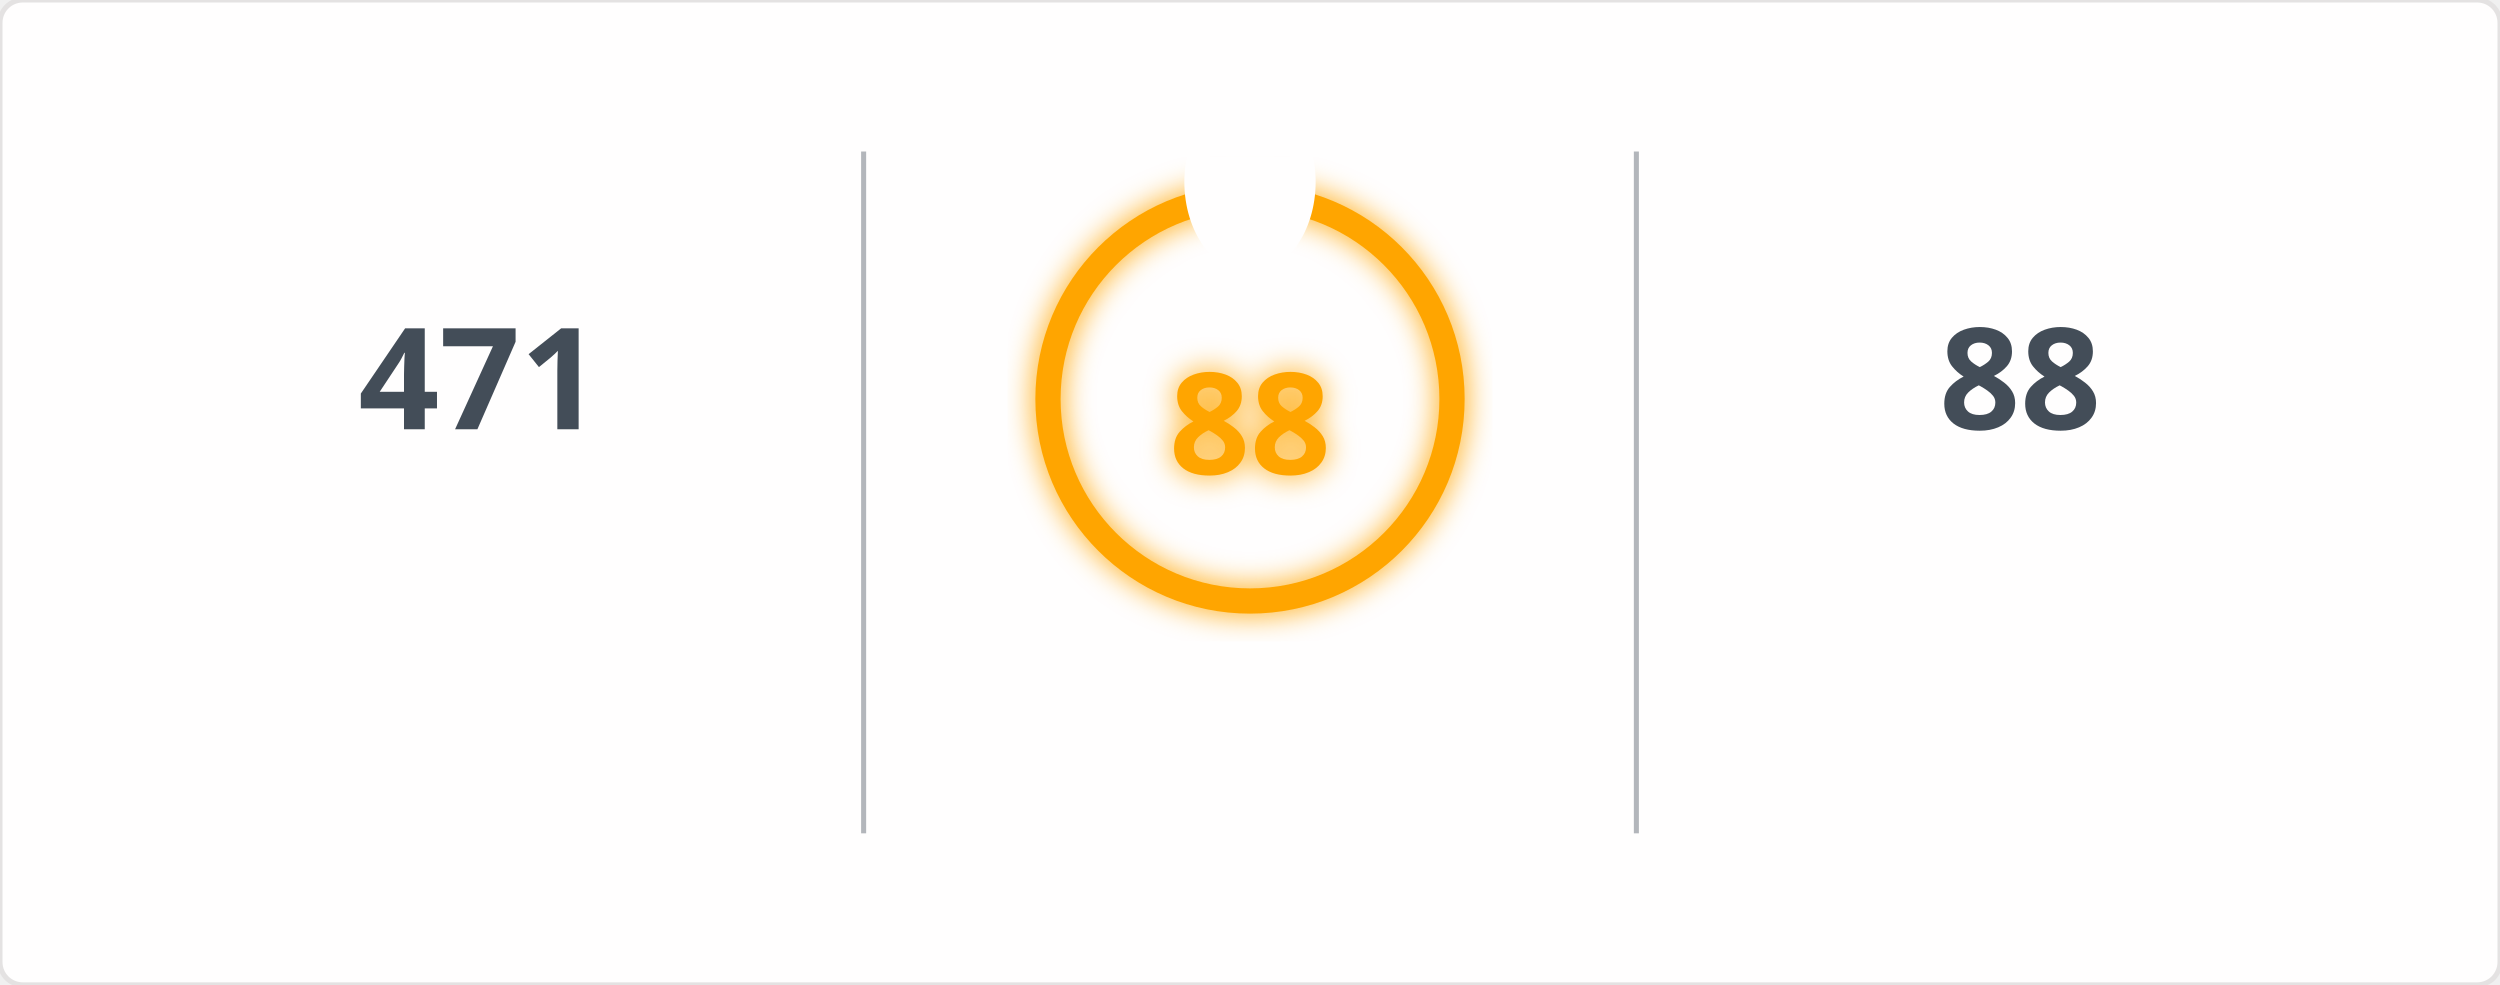
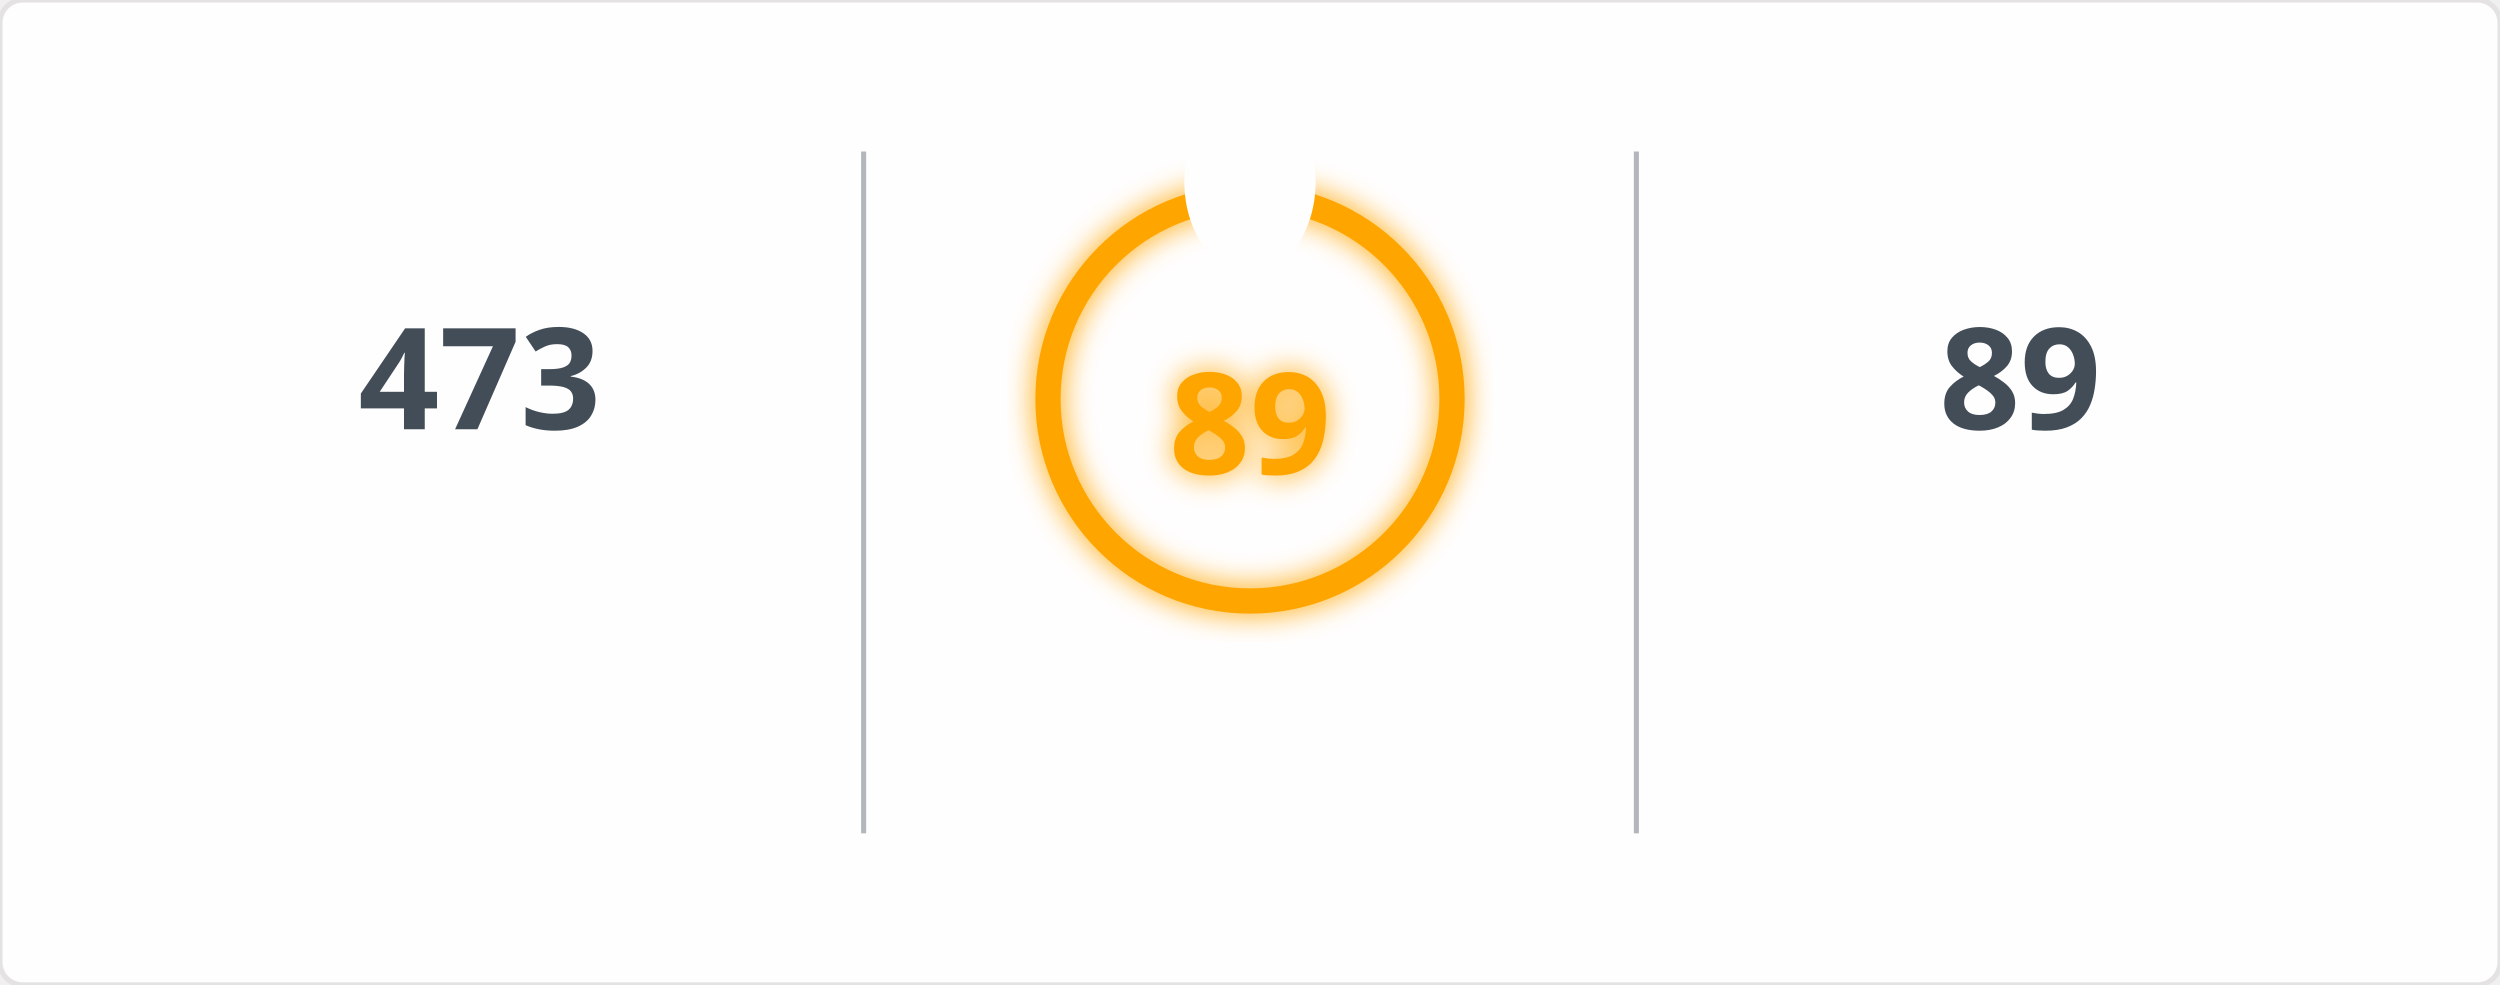
<svg xmlns="http://www.w3.org/2000/svg" width="495" height="195" viewBox="0 0 495 195">
  <defs>
    <filter id="glow" x="-50%" y="-50%" width="200%" height="200%">
      <feGaussianBlur in="SourceGraphic" stdDeviation="3" result="blur" />
      <feMerge>
        <feMergeNode in="blur" />
        <feMergeNode in="SourceGraphic" />
      </feMerge>
    </filter>
    <mask id="mask_out_ring_behind_fire">
      <rect width="495" height="195" fill="white" />
      <ellipse cx="247.5" cy="36" rx="13" ry="18" fill="black" />
    </mask>
  </defs>
  <style>
        @keyframes fadein {
          0% { opacity: 0; }
          100% { opacity: 1; }
        }
        @keyframes glowPulse {
          0% { opacity: 0.6; }
          50% { opacity: 1; }
          100% { opacity: 0.6; }
        }
        @keyframes currstreak {
          0% { font-size: 3px; opacity: 0.2; }
          80% { font-size: 34px; opacity: 1; }
          100% { font-size: 28px; opacity: 1; }
        }
        .header-fire { font: 600 20px 'Segoe UI', Ubuntu, Sans-Serif; fill: orange; filter: url(#glow); animation: glowPulse 2s infinite; }
        .header-text { font: 600 20px 'Segoe UI', Ubuntu, Sans-Serif; fill: black; }
        .stat { font: 700 28px 'Segoe UI', Ubuntu, Sans-Serif; fill: #434d58; text-anchor: middle; animation: fadein 0.6s forwards; }
        .label { font: 400 14px 'Segoe UI', Ubuntu, Sans-Serif; fill: #434d58; text-anchor: middle; opacity: 0; animation: fadein 0.8s forwards; }
        .range { font: 400 12px 'Segoe UI', Ubuntu, Sans-Serif; fill: #434d58; text-anchor: middle; opacity: 0; animation: fadein 1s forwards; }
        .circle-label { font: 700 28px 'Segoe UI', Ubuntu, Sans-Serif; fill: orange; text-anchor: middle; dominant-baseline: middle; filter: url(#glow); animation: currstreak 0.6s forwards; }
        .ring { stroke: orange; filter: url(#glow); animation: glowPulse 2s infinite; }
        .divider { stroke: #434d58; stroke-opacity: 0.4; stroke-width: 1; }
      </style>
  <rect width="100%" height="100%" fill="#fffefe" stroke="#e4e2e2" rx="4.5" />
  <line x1="171" y1="30" x2="171" y2="165" class="divider" />
  <line x1="324" y1="30" x2="324" y2="165" class="divider" />
-   <text x="95" y="85" class="stat">471</text>
+   <text x="95" y="85" class="stat">473</text>
  <text x="95" y="115" class="label">Total Contributions</text>
  <text x="95" y="145" class="range">Jan 23, 2017 - Present</text>
  <g mask="url(#mask_out_ring_behind_fire)">
    <circle cx="247.5" cy="79" r="40" stroke-width="5" class="ring" fill="none" />
  </g>
  <g transform="translate(247.5, 23.5)" style="opacity: 0; animation: fadein 0.5s linear forwards 0.6s">
    <path d="M -12 -0.5 L 15 -0.5 L 15 23.5 L -12 23.5 Z" fill="none" />
    <path d="M 1.5 0.67 C 1.5 0.67 2.24 3.32 2.24 5.47 C 2.24 7.53 0.89 9.2 -1.17 9.2 C -3.23 9.2 -4.79 7.53 -4.79 5.47 L -4.76 5.11 C -6.78 7.51 -8 10.62 -8 13.99 C -8 18.41 -4.42 22 0 22 C 4.42 22 8 18.41 8 13.99 C 8 8.6 5.41 3.79 1.5 0.67 Z M -0.29 19 C -2.07 19 -3.51 17.6 -3.51 15.86 C -3.51 14.24 -2.46 13.1 -0.7 12.74 C 1.07 12.38 2.9 11.53 3.92 10.16 C 4.31 11.45 4.51 12.81 4.51 14.2 C 4.51 16.85 2.36 19 -0.29 19 Z" fill="orange" filter="url(#glow)" />
  </g>
-   <text x="247.5" y="84" class="circle-label">88</text>
+   <text x="247.5" y="84" class="circle-label">89</text>
  <text x="247.5" y="144" class="label" style="fill: orange">Current Streak</text>
-   <text x="247.5" y="168" class="range">Aug 28, 2026 - Nov 23</text>
-   <text x="400" y="85" class="stat">88</text>
+   <text x="247.5" y="168" class="range">Aug 28, 2026 - Nov 24</text>
+   <text x="400" y="85" class="stat">89</text>
  <text x="400" y="115" class="label">Longest Streak</text>
-   <text x="400" y="145" class="range">Aug 28, 2026 - Nov 23</text>
+   <text x="400" y="145" class="range">Aug 28, 2026 - Nov 24</text>
</svg>
